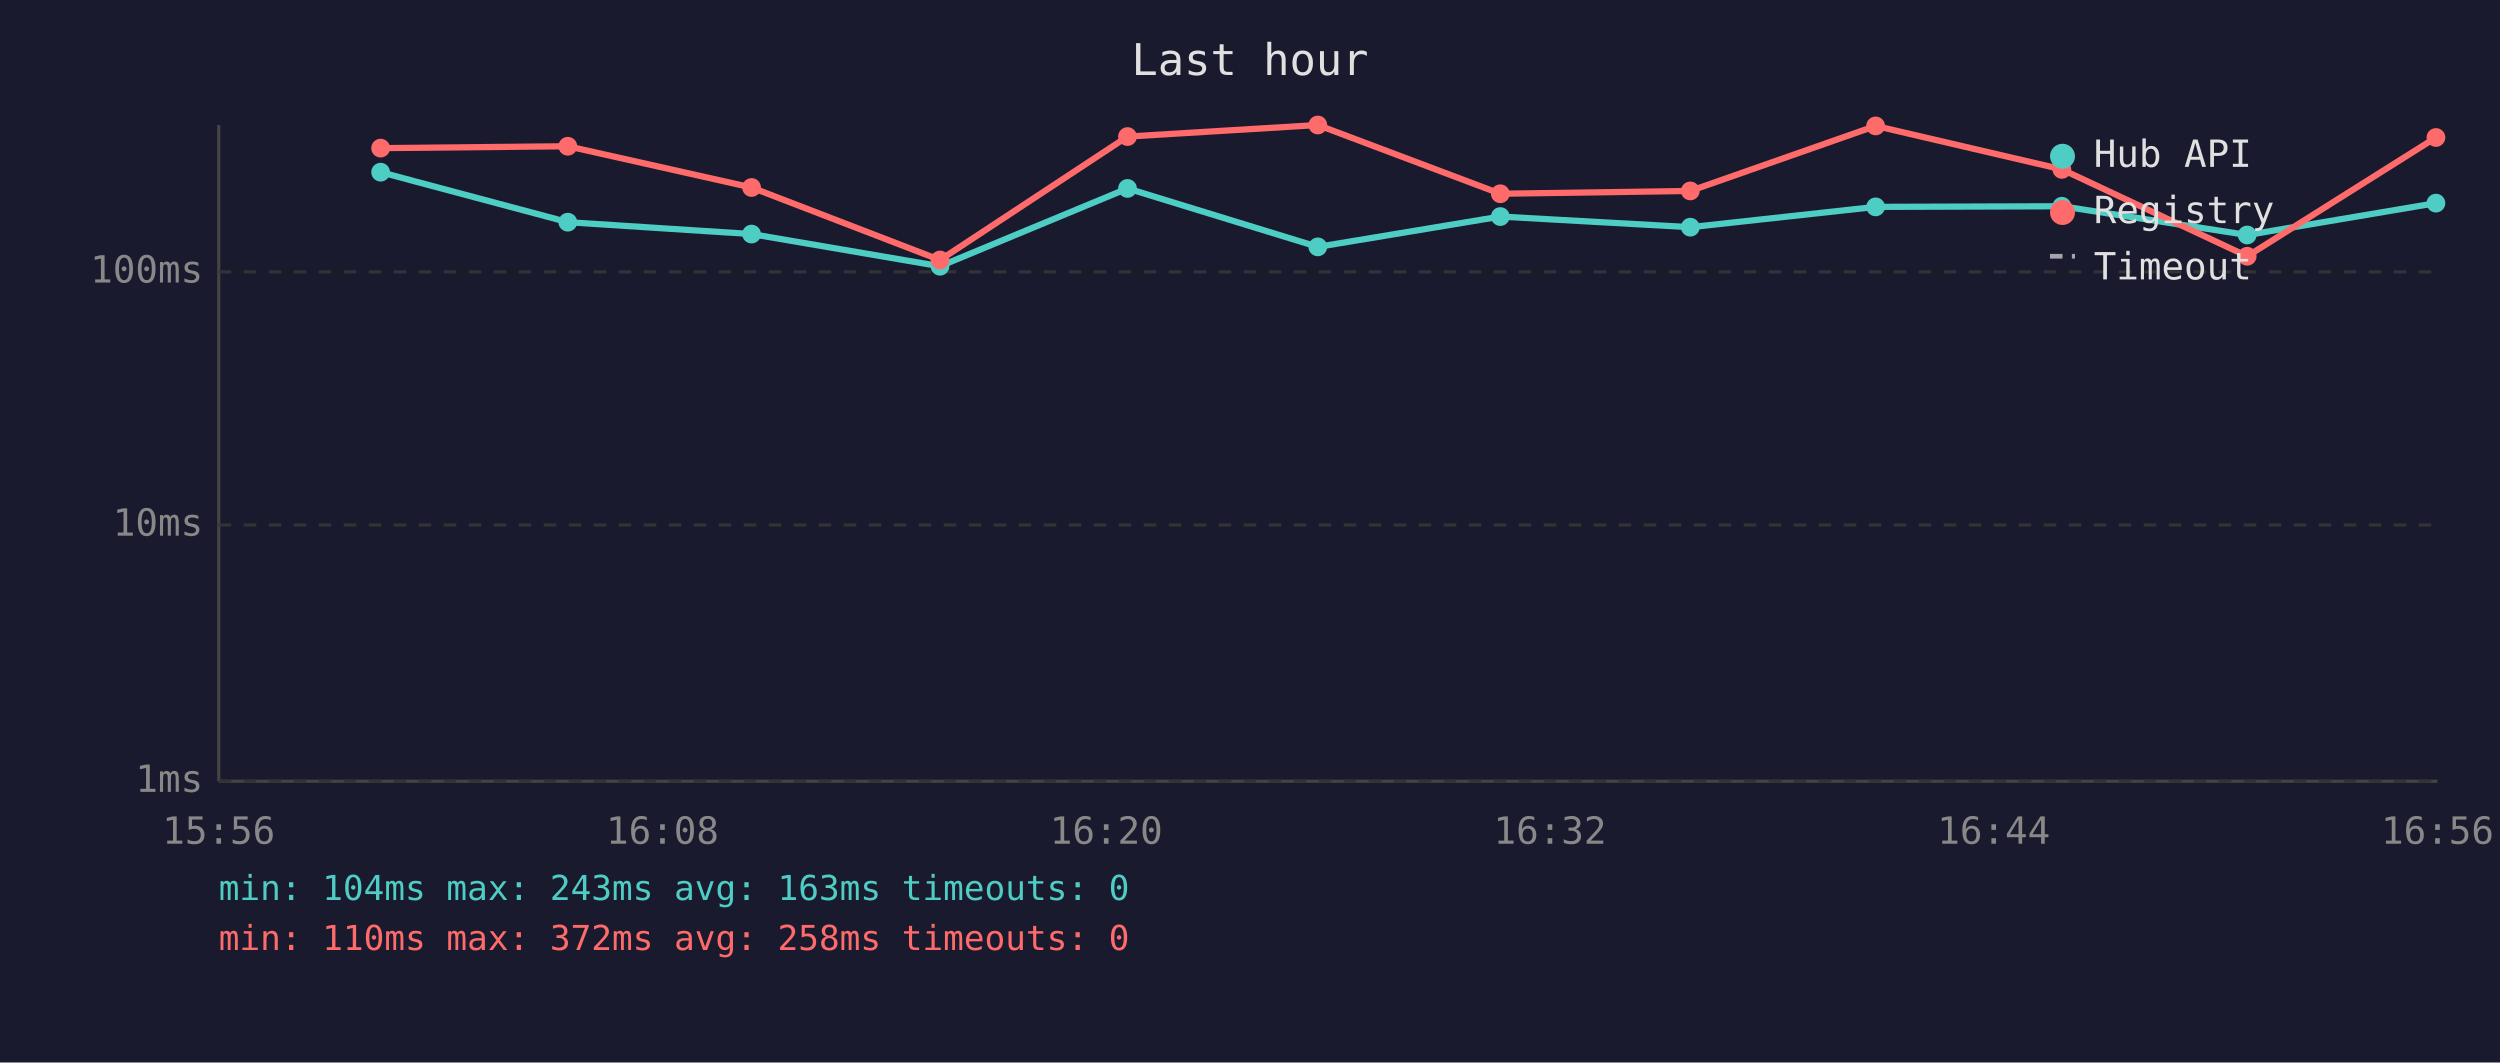
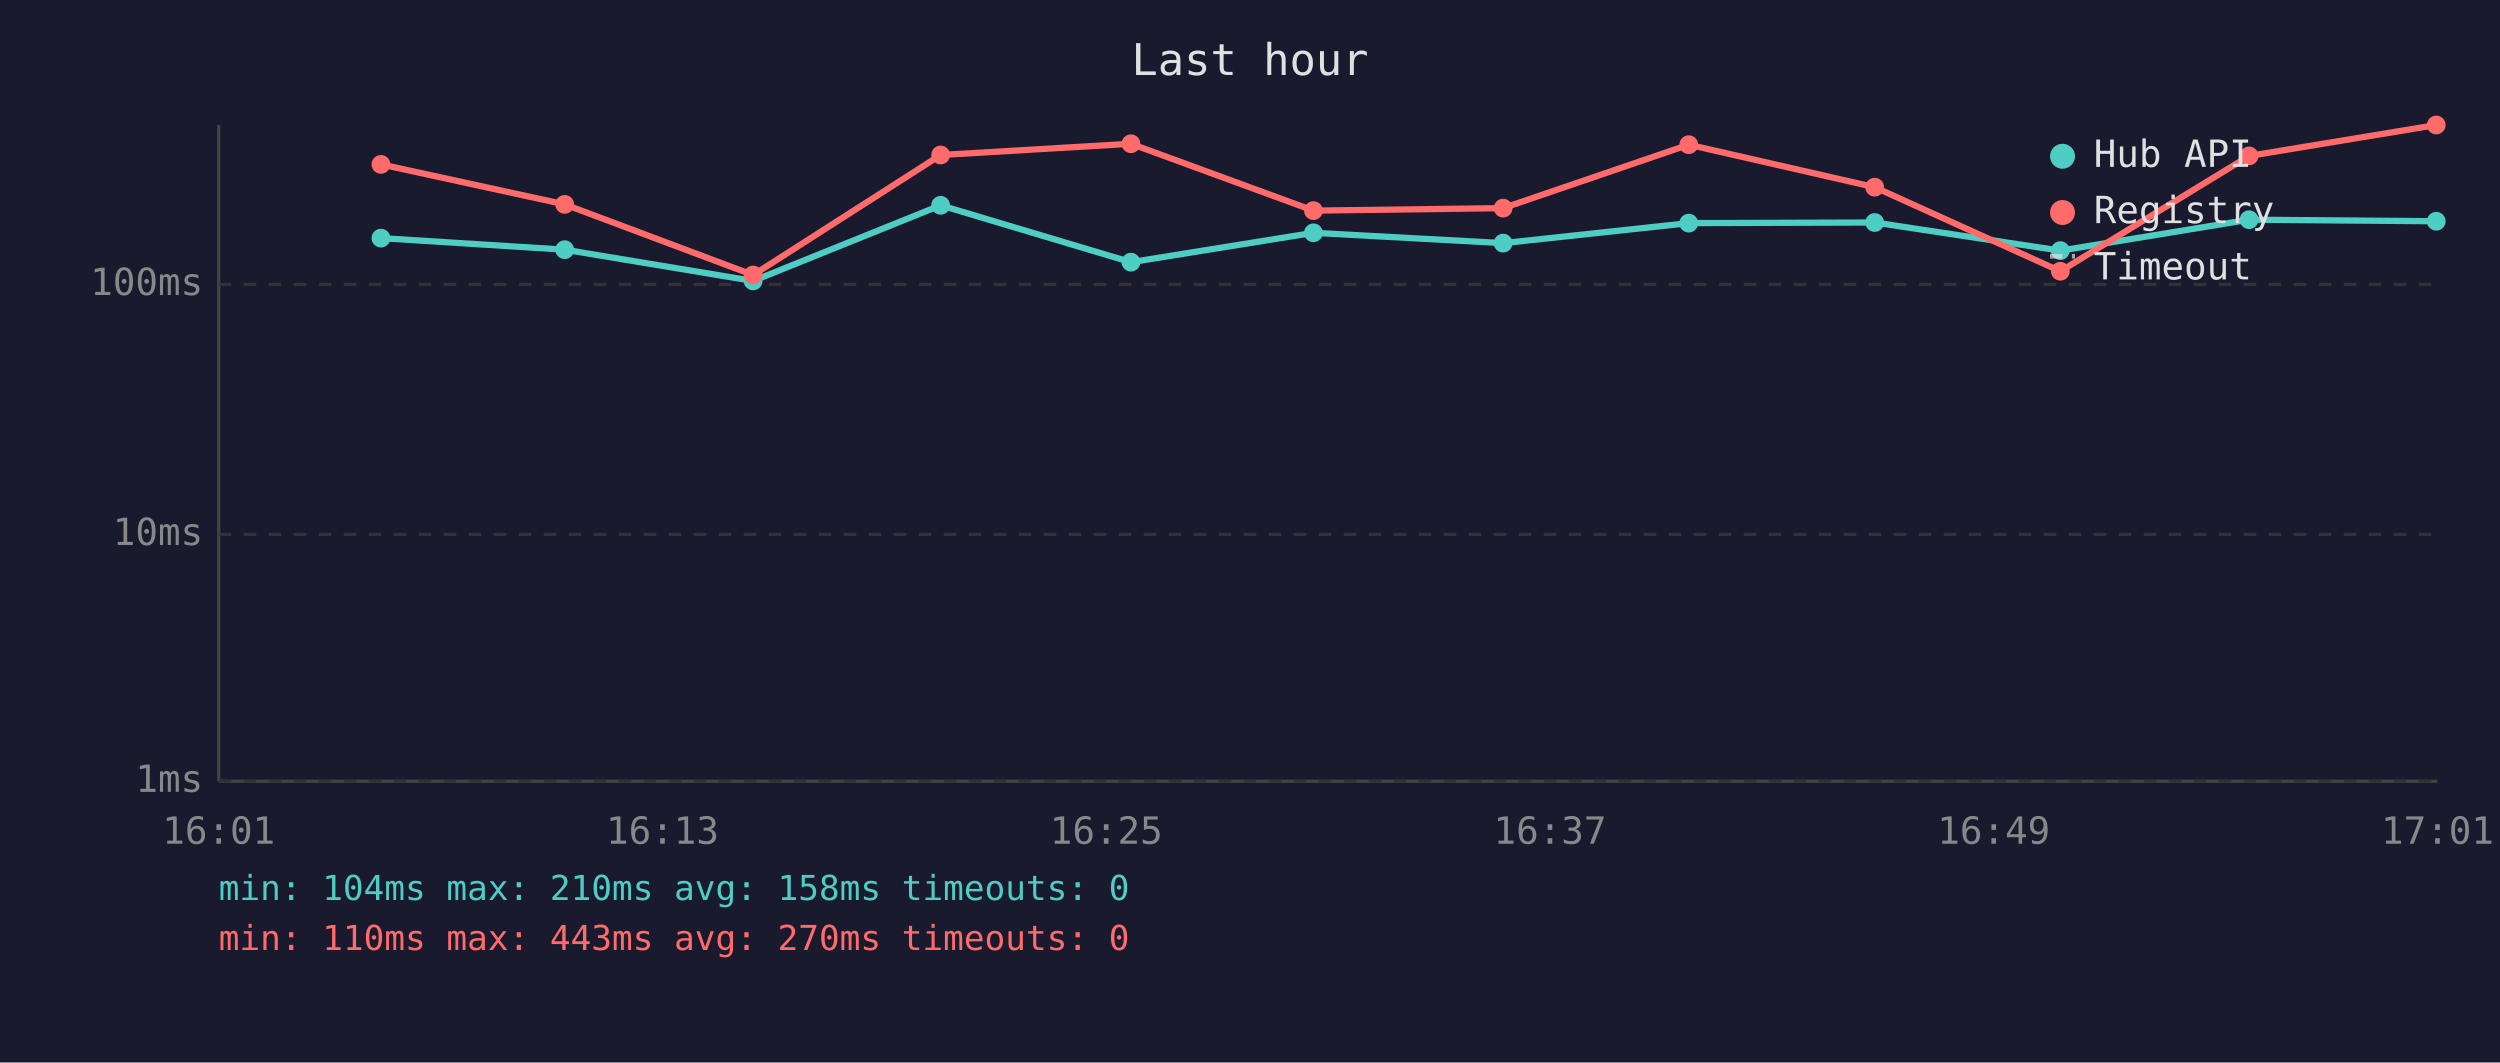
<svg xmlns="http://www.w3.org/2000/svg" viewBox="0 0 800 340" font-family="monospace" font-size="12">
  <rect width="800" height="340" fill="#1a1a2e" />
  <text x="400" y="24" fill="#e0e0e0" font-size="14" text-anchor="middle">Last hour</text>
  <line x1="70" y1="40" x2="70" y2="250" stroke="#444" stroke-width="1" />
  <line x1="70" y1="250" x2="780" y2="250" stroke="#444" stroke-width="1" />
  <line x1="70" y1="250" x2="780" y2="250" stroke="#333" stroke-width="1" stroke-dasharray="4" />
  <text x="65" y="250" fill="#888" text-anchor="end" dominant-baseline="middle">1ms</text>
-   <line x1="70" y1="168" x2="780" y2="168" stroke="#333" stroke-width="1" stroke-dasharray="4" />
-   <text x="65" y="168" fill="#888" text-anchor="end" dominant-baseline="middle">10ms</text>
-   <line x1="70" y1="87" x2="780" y2="87" stroke="#333" stroke-width="1" stroke-dasharray="4" />
-   <text x="65" y="87" fill="#888" text-anchor="end" dominant-baseline="middle">100ms</text>
-   <text x="70" y="270" fill="#888" text-anchor="middle">15:56</text>
-   <text x="212" y="270" fill="#888" text-anchor="middle">16:08</text>
-   <text x="354" y="270" fill="#888" text-anchor="middle">16:20</text>
-   <text x="496" y="270" fill="#888" text-anchor="middle">16:32</text>
-   <text x="638" y="270" fill="#888" text-anchor="middle">16:44</text>
-   <text x="780" y="270" fill="#888" text-anchor="middle">16:56</text>
-   <polyline points="121.8,55.1 181.7,71.1 240.5,74.9 300.8,85.2 360.8,60.3 421.7,79.0 480.1,69.3 540.9,72.7 600.2,66.2 659.8,66.0 719.1,75.2 779.5,65.0" fill="none" stroke="#4ecdc4" stroke-width="2" opacity="1" />
-   <circle cx="121.8" cy="55.1" r="3" fill="#4ecdc4" />
-   <circle cx="181.7" cy="71.1" r="3" fill="#4ecdc4" />
-   <circle cx="240.5" cy="74.9" r="3" fill="#4ecdc4" />
-   <circle cx="300.8" cy="85.2" r="3" fill="#4ecdc4" />
-   <circle cx="360.8" cy="60.3" r="3" fill="#4ecdc4" />
-   <circle cx="421.7" cy="79.0" r="3" fill="#4ecdc4" />
-   <circle cx="480.1" cy="69.3" r="3" fill="#4ecdc4" />
-   <circle cx="540.9" cy="72.7" r="3" fill="#4ecdc4" />
-   <circle cx="600.2" cy="66.2" r="3" fill="#4ecdc4" />
-   <circle cx="659.8" cy="66.0" r="3" fill="#4ecdc4" />
-   <circle cx="719.1" cy="75.2" r="3" fill="#4ecdc4" />
-   <circle cx="779.5" cy="65.0" r="3" fill="#4ecdc4" />
-   <polyline points="121.8,47.4 181.7,46.8 240.5,60.0 300.8,83.2 360.8,43.7 421.7,40.0 480.1,62.0 540.9,61.1 600.2,40.3 659.8,54.2 719.1,82.0 779.5,44.0" fill="none" stroke="#ff6b6b" stroke-width="2" opacity="1" />
-   <circle cx="121.8" cy="47.4" r="3" fill="#ff6b6b" />
-   <circle cx="181.7" cy="46.8" r="3" fill="#ff6b6b" />
-   <circle cx="240.5" cy="60.0" r="3" fill="#ff6b6b" />
-   <circle cx="300.8" cy="83.2" r="3" fill="#ff6b6b" />
-   <circle cx="360.8" cy="43.7" r="3" fill="#ff6b6b" />
-   <circle cx="421.7" cy="40.0" r="3" fill="#ff6b6b" />
-   <circle cx="480.1" cy="62.0" r="3" fill="#ff6b6b" />
-   <circle cx="540.9" cy="61.1" r="3" fill="#ff6b6b" />
-   <circle cx="600.2" cy="40.3" r="3" fill="#ff6b6b" />
-   <circle cx="659.8" cy="54.2" r="3" fill="#ff6b6b" />
-   <circle cx="719.1" cy="82.0" r="3" fill="#ff6b6b" />
-   <circle cx="779.5" cy="44.0" r="3" fill="#ff6b6b" />
+   <line x1="70" y1="171" x2="780" y2="171" stroke="#333" stroke-width="1" stroke-dasharray="4" />
+   <text x="65" y="171" fill="#888" text-anchor="end" dominant-baseline="middle">10ms</text>
+   <line x1="70" y1="91" x2="780" y2="91" stroke="#333" stroke-width="1" stroke-dasharray="4" />
+   <text x="65" y="91" fill="#888" text-anchor="end" dominant-baseline="middle">100ms</text>
+   <text x="70" y="270" fill="#888" text-anchor="middle">16:01</text>
+   <text x="212" y="270" fill="#888" text-anchor="middle">16:13</text>
+   <text x="354" y="270" fill="#888" text-anchor="middle">16:25</text>
+   <text x="496" y="270" fill="#888" text-anchor="middle">16:37</text>
+   <text x="638" y="270" fill="#888" text-anchor="middle">16:49</text>
+   <text x="780" y="270" fill="#888" text-anchor="middle">17:01</text>
+   <polyline points="121.9,76.2 180.7,79.9 241.0,89.9 301.0,65.7 361.9,83.9 420.3,74.5 481.0,77.8 540.4,71.4 599.9,71.2 659.3,80.2 719.7,70.3 779.6,70.8" fill="none" stroke="#4ecdc4" stroke-width="2" opacity="1" />
+   <circle cx="121.9" cy="76.2" r="3" fill="#4ecdc4" />
+   <circle cx="180.7" cy="79.9" r="3" fill="#4ecdc4" />
+   <circle cx="241.0" cy="89.9" r="3" fill="#4ecdc4" />
+   <circle cx="301.0" cy="65.7" r="3" fill="#4ecdc4" />
+   <circle cx="361.9" cy="83.9" r="3" fill="#4ecdc4" />
+   <circle cx="420.3" cy="74.5" r="3" fill="#4ecdc4" />
+   <circle cx="481.0" cy="77.8" r="3" fill="#4ecdc4" />
+   <circle cx="540.4" cy="71.4" r="3" fill="#4ecdc4" />
+   <circle cx="599.9" cy="71.2" r="3" fill="#4ecdc4" />
+   <circle cx="659.3" cy="80.2" r="3" fill="#4ecdc4" />
+   <circle cx="719.7" cy="70.3" r="3" fill="#4ecdc4" />
+   <circle cx="779.6" cy="70.8" r="3" fill="#4ecdc4" />
+   <polyline points="121.9,52.6 180.7,65.4 241.0,88.0 301.0,49.6 361.9,46.0 420.3,67.4 481.0,66.6 540.4,46.3 599.9,59.9 659.3,86.8 719.7,49.9 779.6,40.0" fill="none" stroke="#ff6b6b" stroke-width="2" opacity="1" />
+   <circle cx="121.9" cy="52.6" r="3" fill="#ff6b6b" />
+   <circle cx="180.7" cy="65.4" r="3" fill="#ff6b6b" />
+   <circle cx="241.0" cy="88.0" r="3" fill="#ff6b6b" />
+   <circle cx="301.0" cy="49.6" r="3" fill="#ff6b6b" />
+   <circle cx="361.9" cy="46.0" r="3" fill="#ff6b6b" />
+   <circle cx="420.3" cy="67.4" r="3" fill="#ff6b6b" />
+   <circle cx="481.0" cy="66.6" r="3" fill="#ff6b6b" />
+   <circle cx="540.4" cy="46.3" r="3" fill="#ff6b6b" />
+   <circle cx="599.9" cy="59.9" r="3" fill="#ff6b6b" />
+   <circle cx="659.3" cy="86.8" r="3" fill="#ff6b6b" />
+   <circle cx="719.7" cy="49.9" r="3" fill="#ff6b6b" />
+   <circle cx="779.6" cy="40.0" r="3" fill="#ff6b6b" />
  <circle cx="660" cy="50" r="4" fill="#4ecdc4" />
  <text x="670" y="50" fill="#e0e0e0" dominant-baseline="middle">Hub API</text>
  <circle cx="660" cy="68" r="4" fill="#ff6b6b" />
  <text x="670" y="68" fill="#e0e0e0" dominant-baseline="middle">Registry</text>
  <line x1="656" y1="82" x2="664" y2="82" stroke="#e0e0e0" stroke-width="1.5" stroke-dasharray="4,3" opacity="0.7" />
  <text x="670" y="86" fill="#e0e0e0" dominant-baseline="middle">Timeout</text>
-   <text x="70" y="288" fill="#4ecdc4" font-size="11">min: 104ms  max: 243ms  avg: 163ms  timeouts: 0</text>
-   <text x="70" y="304" fill="#ff6b6b" font-size="11">min: 110ms  max: 372ms  avg: 258ms  timeouts: 0</text>
+   <text x="70" y="288" fill="#4ecdc4" font-size="11">min: 104ms  max: 210ms  avg: 158ms  timeouts: 0</text>
+   <text x="70" y="304" fill="#ff6b6b" font-size="11">min: 110ms  max: 443ms  avg: 270ms  timeouts: 0</text>
</svg>
